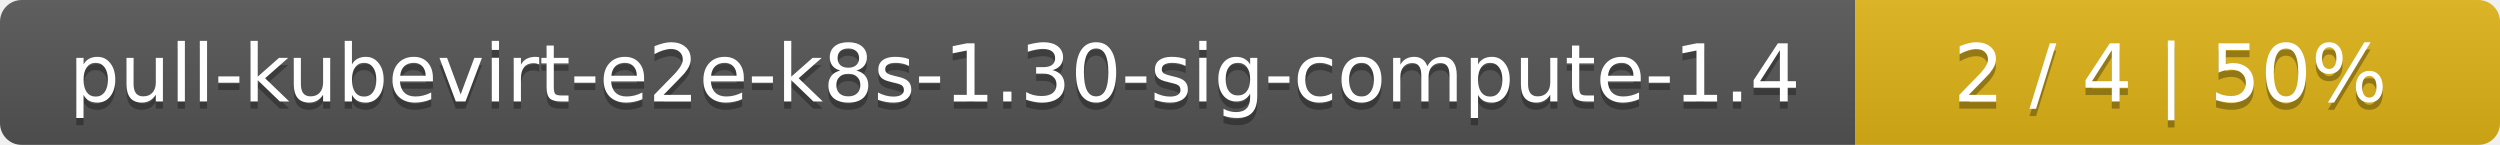
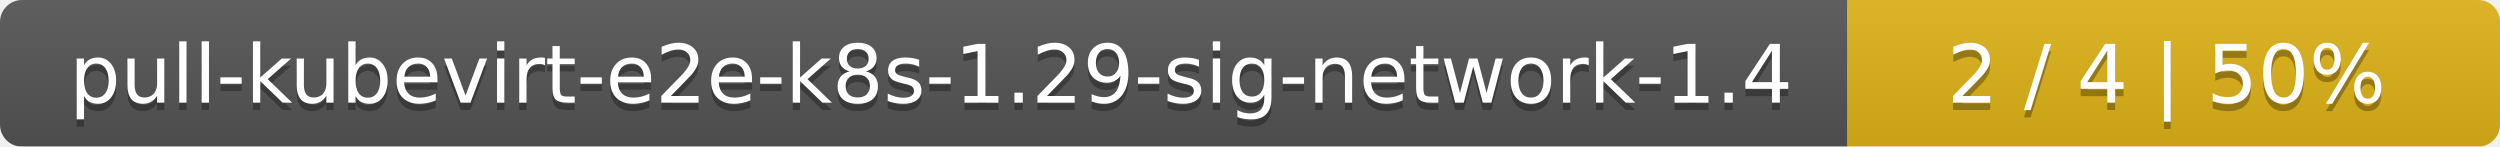
- <svg xmlns="http://www.w3.org/2000/svg" width="345" height="20">
+ <svg xmlns="http://www.w3.org/2000/svg" width="341" height="20">
  <linearGradient id="smooth" x2="0" y2="100%">
    <stop offset="0" stop-color="#bbb" stop-opacity=".1" />
    <stop offset="1" stop-opacity=".1" />
  </linearGradient>
  <mask id="round">
-     <rect width="345" height="20" rx="3" fill="#fff" />
+     <rect width="341" height="20" rx="3" fill="#fff" />
  </mask>
  <g mask="url(#round)">
-     <rect width="256" height="20" fill="#555" />
-     <rect x="256" width="89" height="20" fill="#dfb317" />
-     <rect width="345" height="20" fill="url(#smooth)" />
+     <rect width="252" height="20" fill="#555" />
+     <rect x="252" width="89" height="20" fill="#dfb317" />
+     <rect width="341" height="20" fill="url(#smooth)" />
  </g>
  <g fill="#fff" text-anchor="middle" font-family="DejaVu Sans,Verdana,Geneva,sans-serif" font-size="11">
-     <text x="129" y="15" fill="#010101" fill-opacity=".3">pull-kubevirt-e2e-k8s-1.30-sig-compute-1.4</text>
-     <text x="129" y="14">pull-kubevirt-e2e-k8s-1.30-sig-compute-1.4</text>
-     <text x="299.5" y="15" fill="#010101" fill-opacity=".3">2 / 4    |    50%</text>
-     <text x="299.5" y="14">2 / 4    |    50%</text>
+     <text x="127" y="15" fill="#010101" fill-opacity=".3">pull-kubevirt-e2e-k8s-1.29-sig-network-1.4</text>
+     <text x="127" y="14">pull-kubevirt-e2e-k8s-1.29-sig-network-1.4</text>
+     <text x="295.5" y="15" fill="#010101" fill-opacity=".3">2 / 4    |    50%</text>
+     <text x="295.5" y="14">2 / 4    |    50%</text>
  </g>
</svg>
